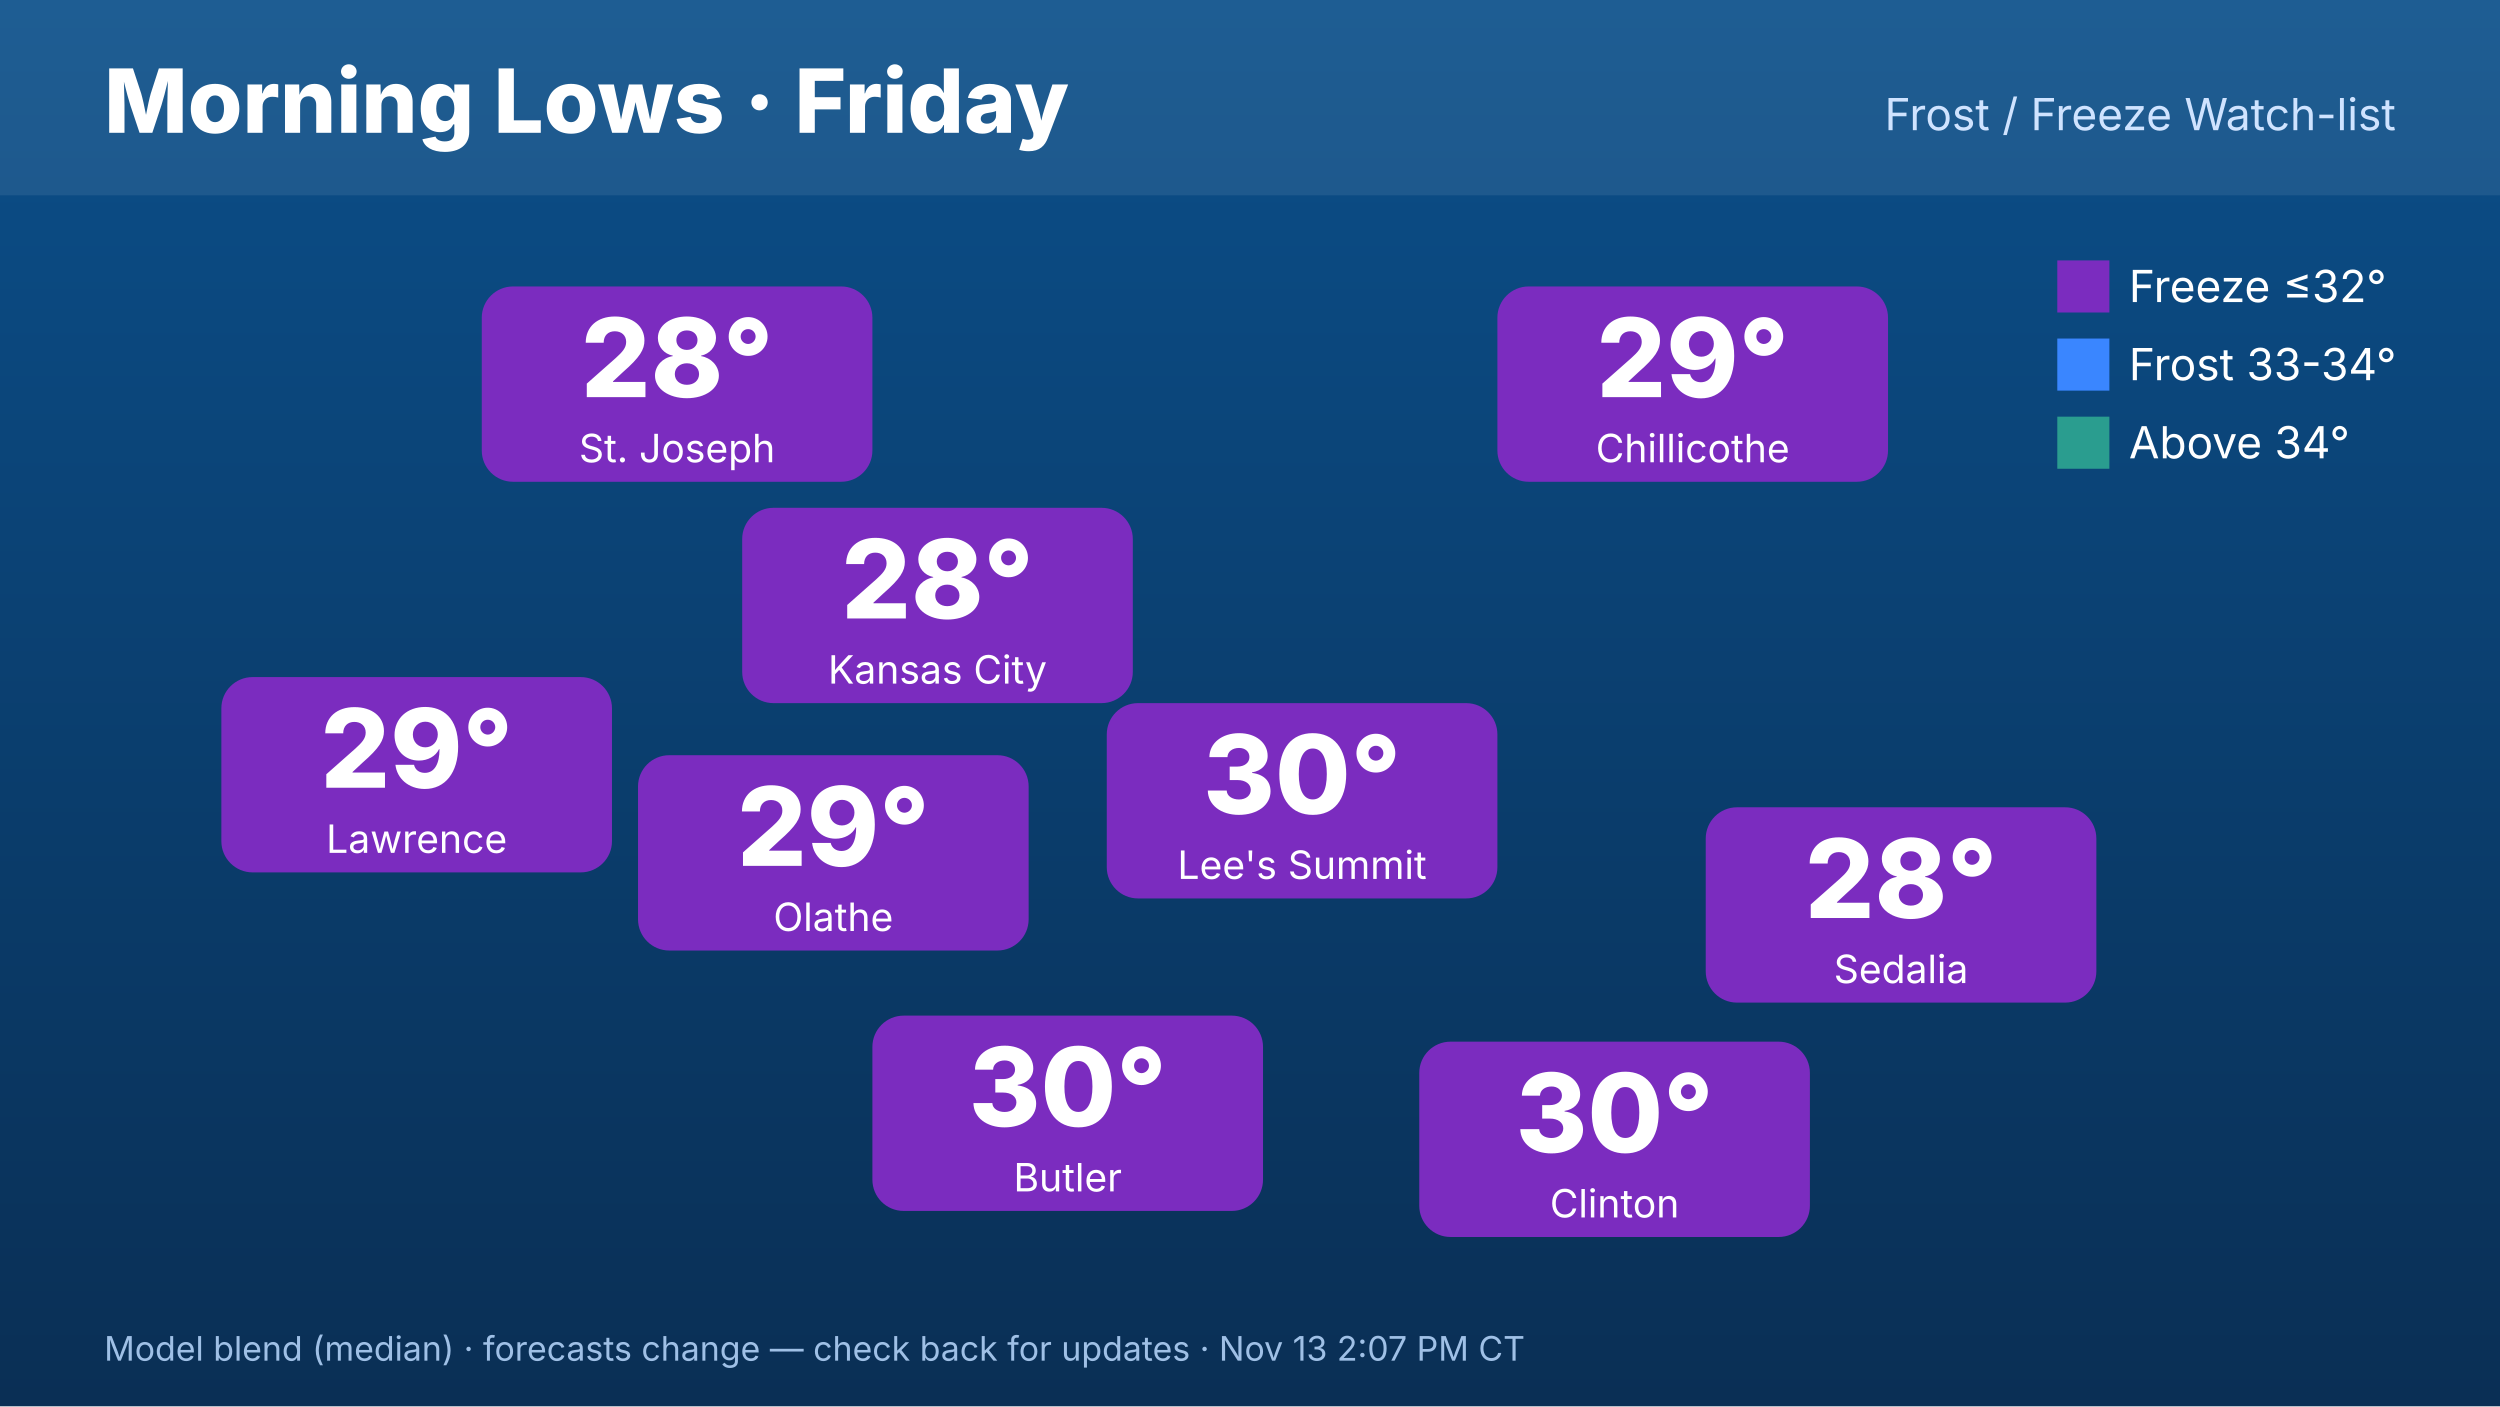
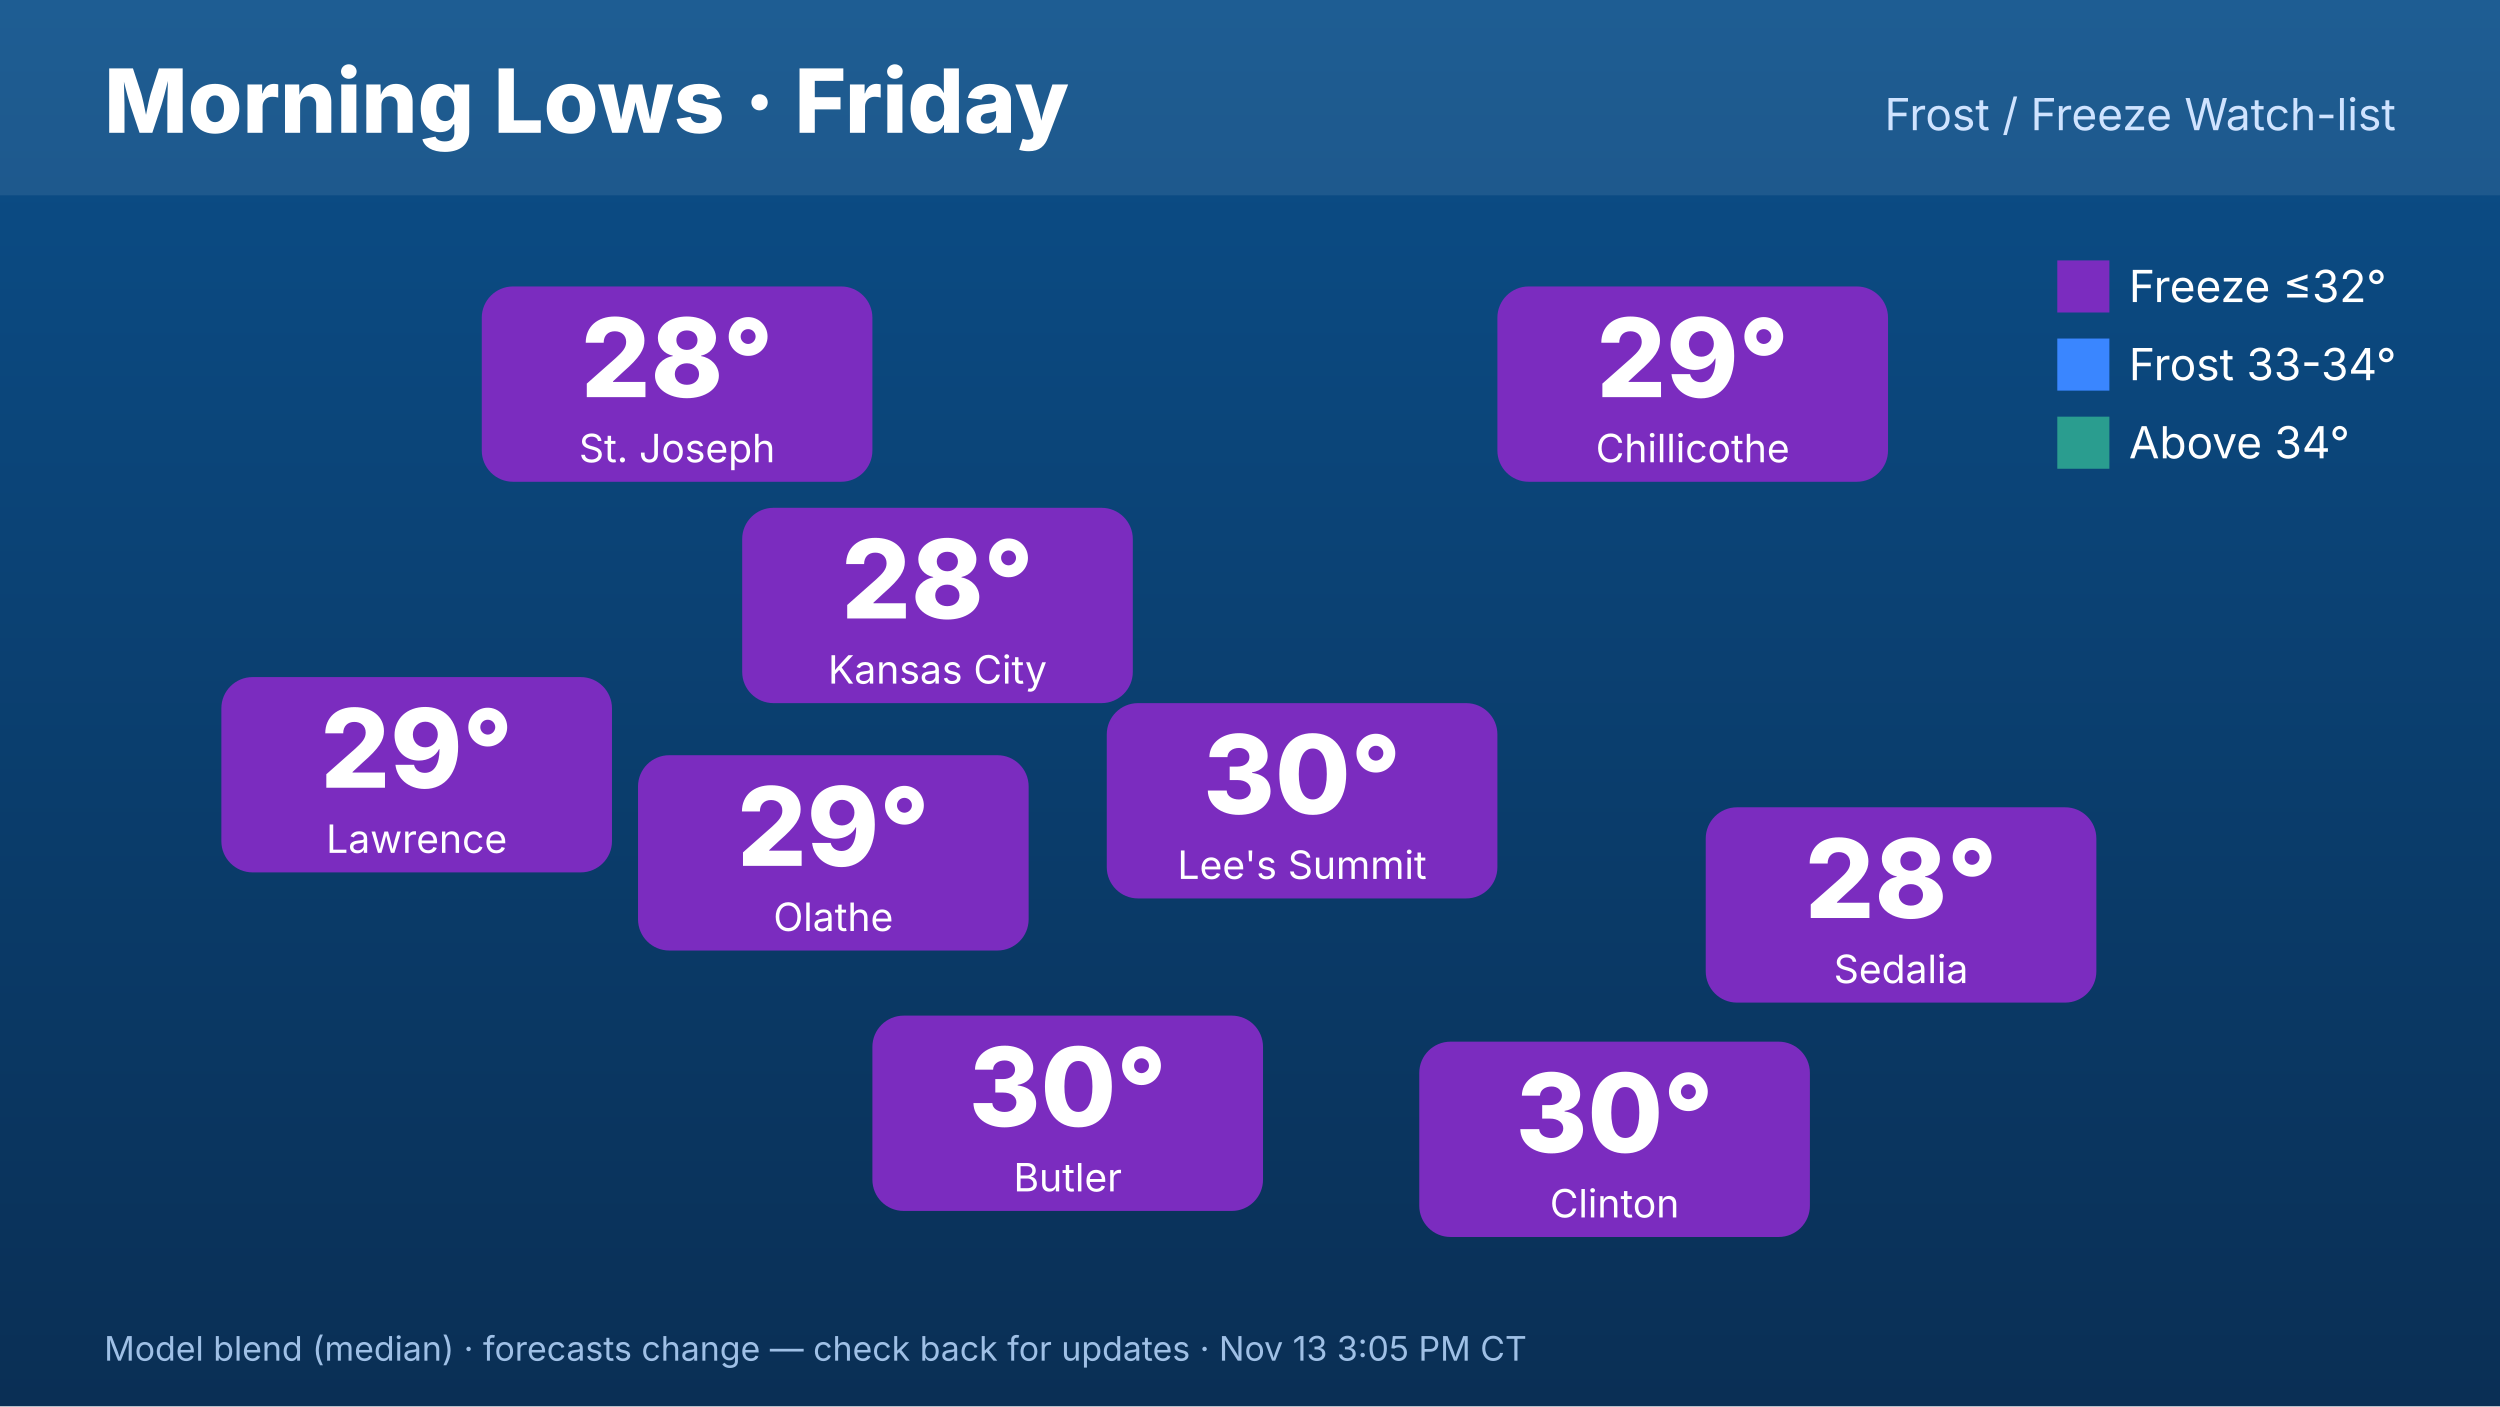
<svg xmlns="http://www.w3.org/2000/svg" width="1920" height="1080" viewBox="0 0 1920 1080" font-family="Inter,Helvetica,Arial,sans-serif">
  <defs>
    <linearGradient id="bg" x1="0" y1="0" x2="0" y2="1">
      <stop offset="0" stop-color="#0b4f8a" />
      <stop offset="1" stop-color="#0a2f55" />
    </linearGradient>
  </defs>
  <rect width="1920" height="1080" fill="url(#bg)" />
  <rect x="0" y="0" width="1920" height="150" fill="#ffffff" opacity=".08" />
  <text x="80" y="102" font-size="68" font-weight="800" fill="#fff">Morning Lows · Friday</text>
  <text x="1840" y="100" font-size="34" fill="#cfe3ff" text-anchor="end">Frost / Freeze Watch-list</text>
  <rect x="570" y="390" width="300" height="150" rx="24" fill="#7b2cbf" />
  <text x="720" y="475" font-size="84" font-weight="800" fill="#fff" text-anchor="middle">28°</text>
  <text x="720" y="525" font-size="30" fill="#fff" text-anchor="middle">Kansas City</text>
  <rect x="370" y="220" width="300" height="150" rx="24" fill="#7b2cbf" />
  <text x="520" y="305" font-size="84" font-weight="800" fill="#fff" text-anchor="middle">28°</text>
  <text x="520" y="355" font-size="30" fill="#fff" text-anchor="middle">St. Joseph</text>
  <rect x="170" y="520" width="300" height="150" rx="24" fill="#7b2cbf" />
  <text x="320" y="605" font-size="84" font-weight="800" fill="#fff" text-anchor="middle">29°</text>
  <text x="320" y="655" font-size="30" fill="#fff" text-anchor="middle">Lawrence</text>
  <rect x="1150" y="220" width="300" height="150" rx="24" fill="#7b2cbf" />
  <text x="1300" y="305" font-size="84" font-weight="800" fill="#fff" text-anchor="middle">29°</text>
  <text x="1300" y="355" font-size="30" fill="#fff" text-anchor="middle">Chillicothe</text>
  <rect x="1310" y="620" width="300" height="150" rx="24" fill="#7b2cbf" />
  <text x="1460" y="705" font-size="84" font-weight="800" fill="#fff" text-anchor="middle">28°</text>
  <text x="1460" y="755" font-size="30" fill="#fff" text-anchor="middle">Sedalia</text>
  <rect x="1090" y="800" width="300" height="150" rx="24" fill="#7b2cbf" />
  <text x="1240" y="885" font-size="84" font-weight="800" fill="#fff" text-anchor="middle">30°</text>
  <text x="1240" y="935" font-size="30" fill="#fff" text-anchor="middle">Clinton</text>
  <rect x="670" y="780" width="300" height="150" rx="24" fill="#7b2cbf" />
  <text x="820" y="865" font-size="84" font-weight="800" fill="#fff" text-anchor="middle">30°</text>
  <text x="820" y="915" font-size="30" fill="#fff" text-anchor="middle">Butler</text>
  <rect x="490" y="580" width="300" height="150" rx="24" fill="#7b2cbf" />
  <text x="640" y="665" font-size="84" font-weight="800" fill="#fff" text-anchor="middle">29°</text>
  <text x="640" y="715" font-size="30" fill="#fff" text-anchor="middle">Olathe</text>
  <rect x="850" y="540" width="300" height="150" rx="24" fill="#7b2cbf" />
  <text x="1000" y="625" font-size="84" font-weight="800" fill="#fff" text-anchor="middle">30°</text>
  <text x="1000" y="675" font-size="30" fill="#fff" text-anchor="middle">Lee's Summit</text>
  <g font-size="34" fill="#fff">
    <rect x="1580" y="200" width="40" height="40" fill="#7b2cbf" />
    <text x="1635" y="232">Freeze ≤32°</text>
    <rect x="1580" y="260" width="40" height="40" fill="#3a86ff" />
    <text x="1635" y="292">Frost 33-34°</text>
    <rect x="1580" y="320" width="40" height="40" fill="#2a9d8f" />
    <text x="1635" y="352">Above 34°</text>
  </g>
-   <text x="80" y="1045" font-size="26" fill="#9fc0e6">Model blend (median) · forecasts change — check back for updates · Nov 13 2:07 PM CT</text>
+   <text x="80" y="1045" font-size="26" fill="#9fc0e6">Model blend (median) · forecasts change — check back for updates · Nov 13 3:05 PM CT</text>
</svg>
